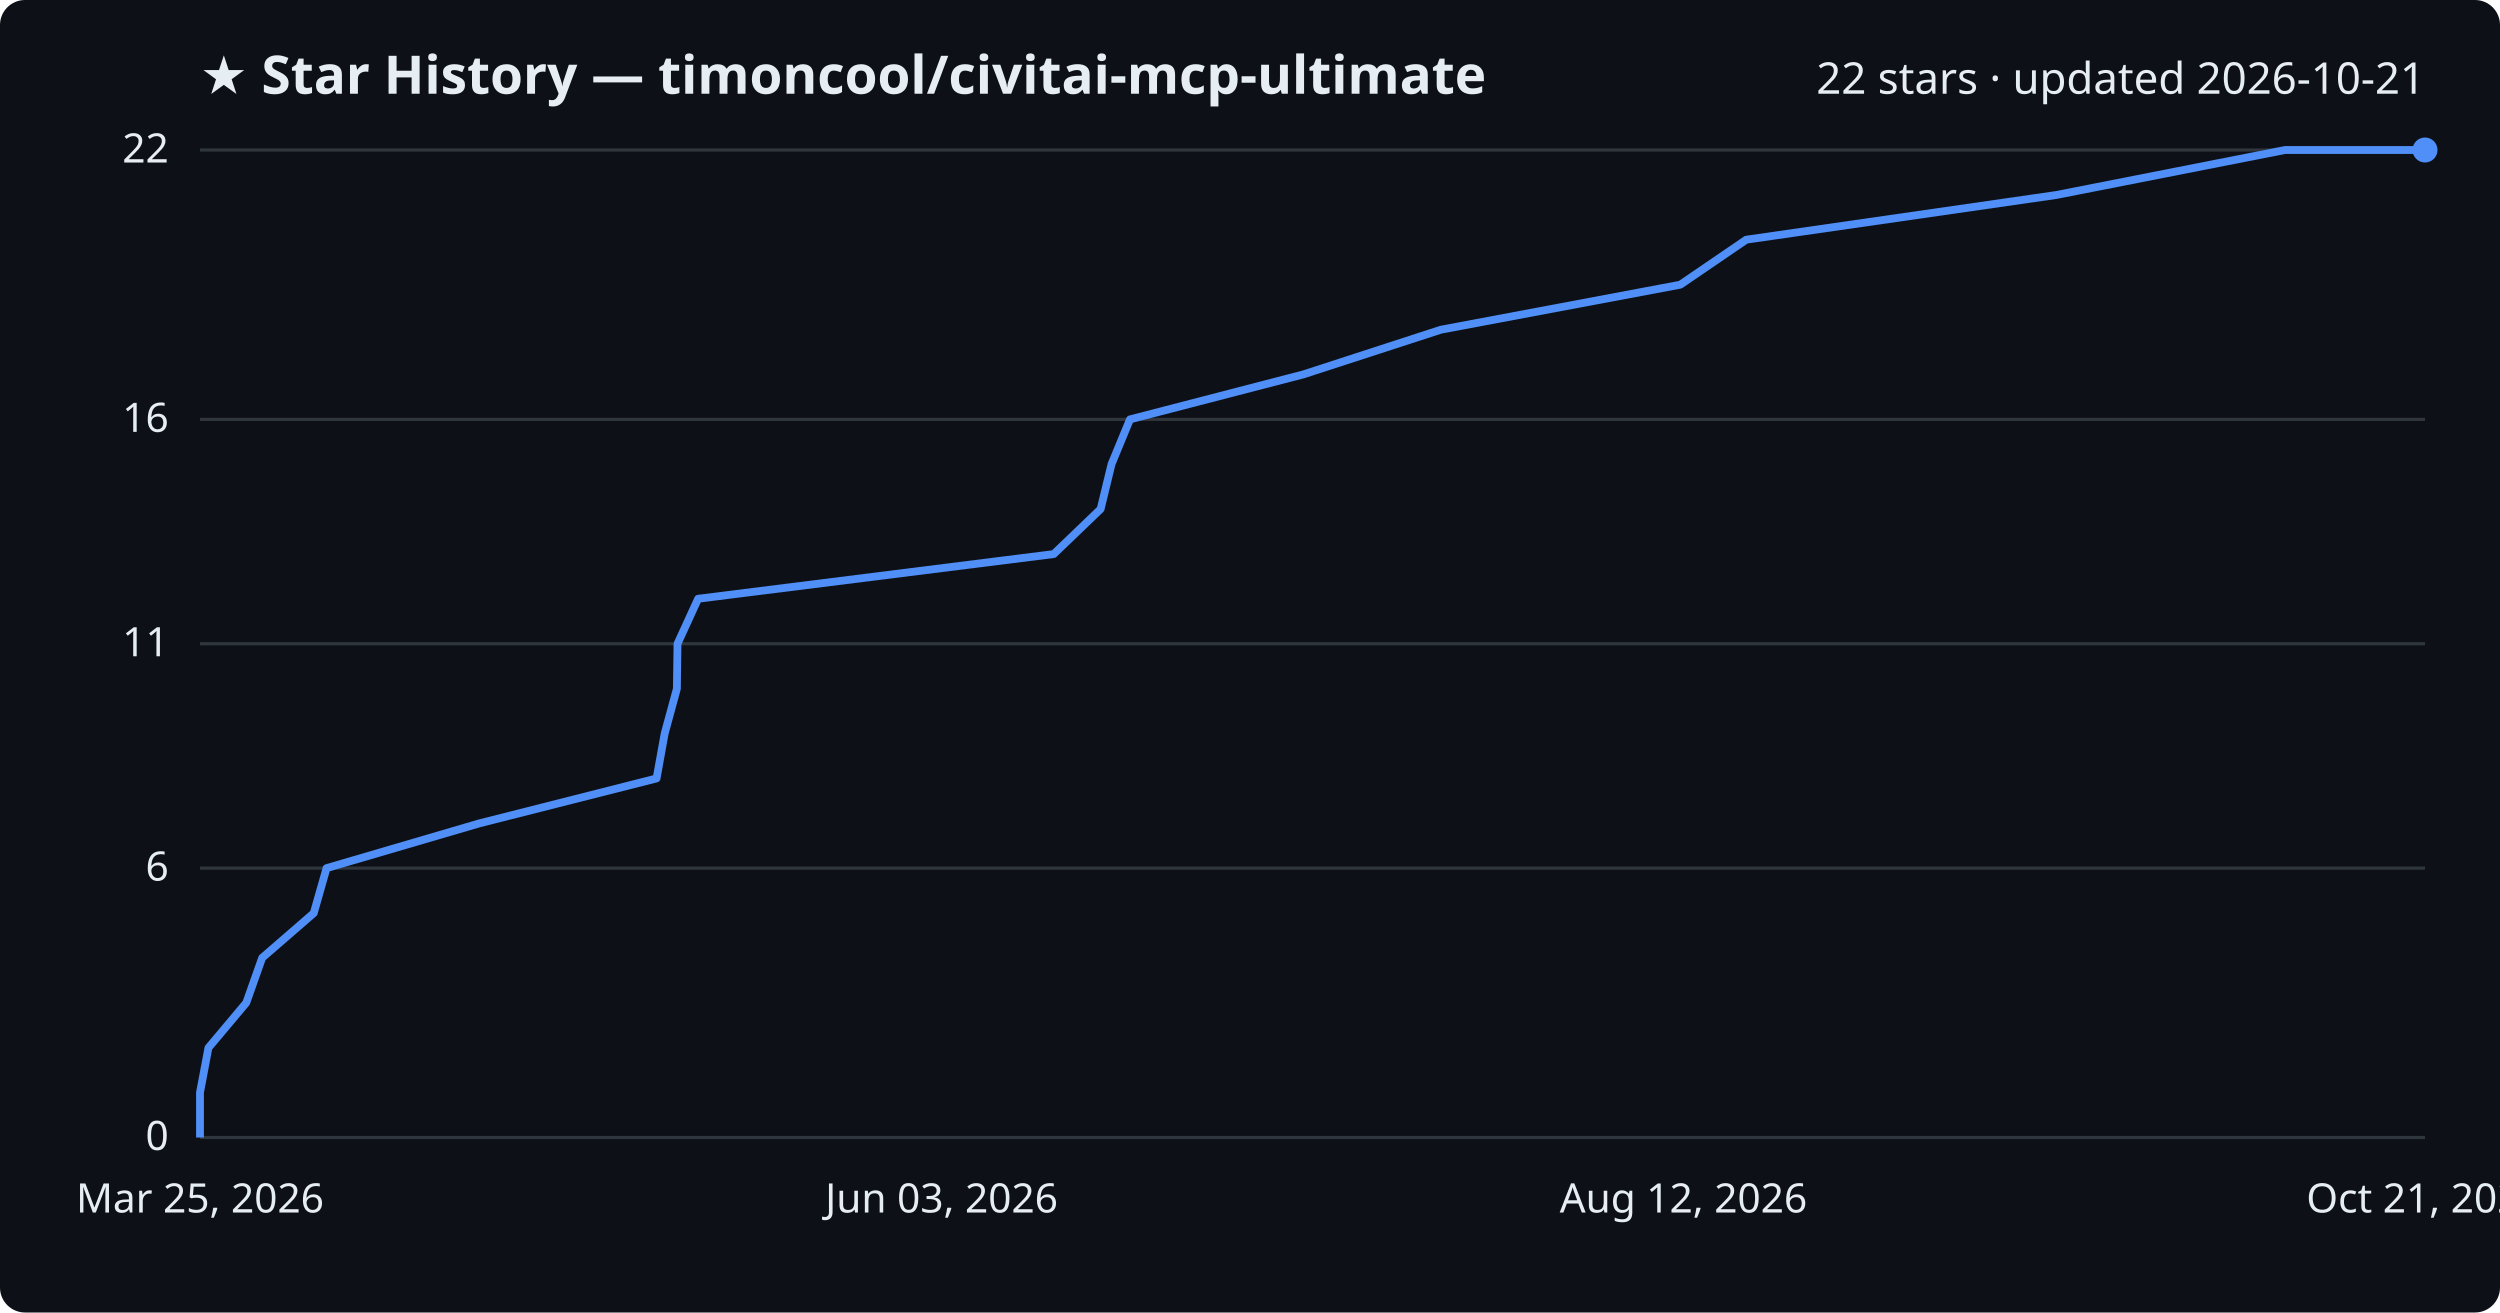
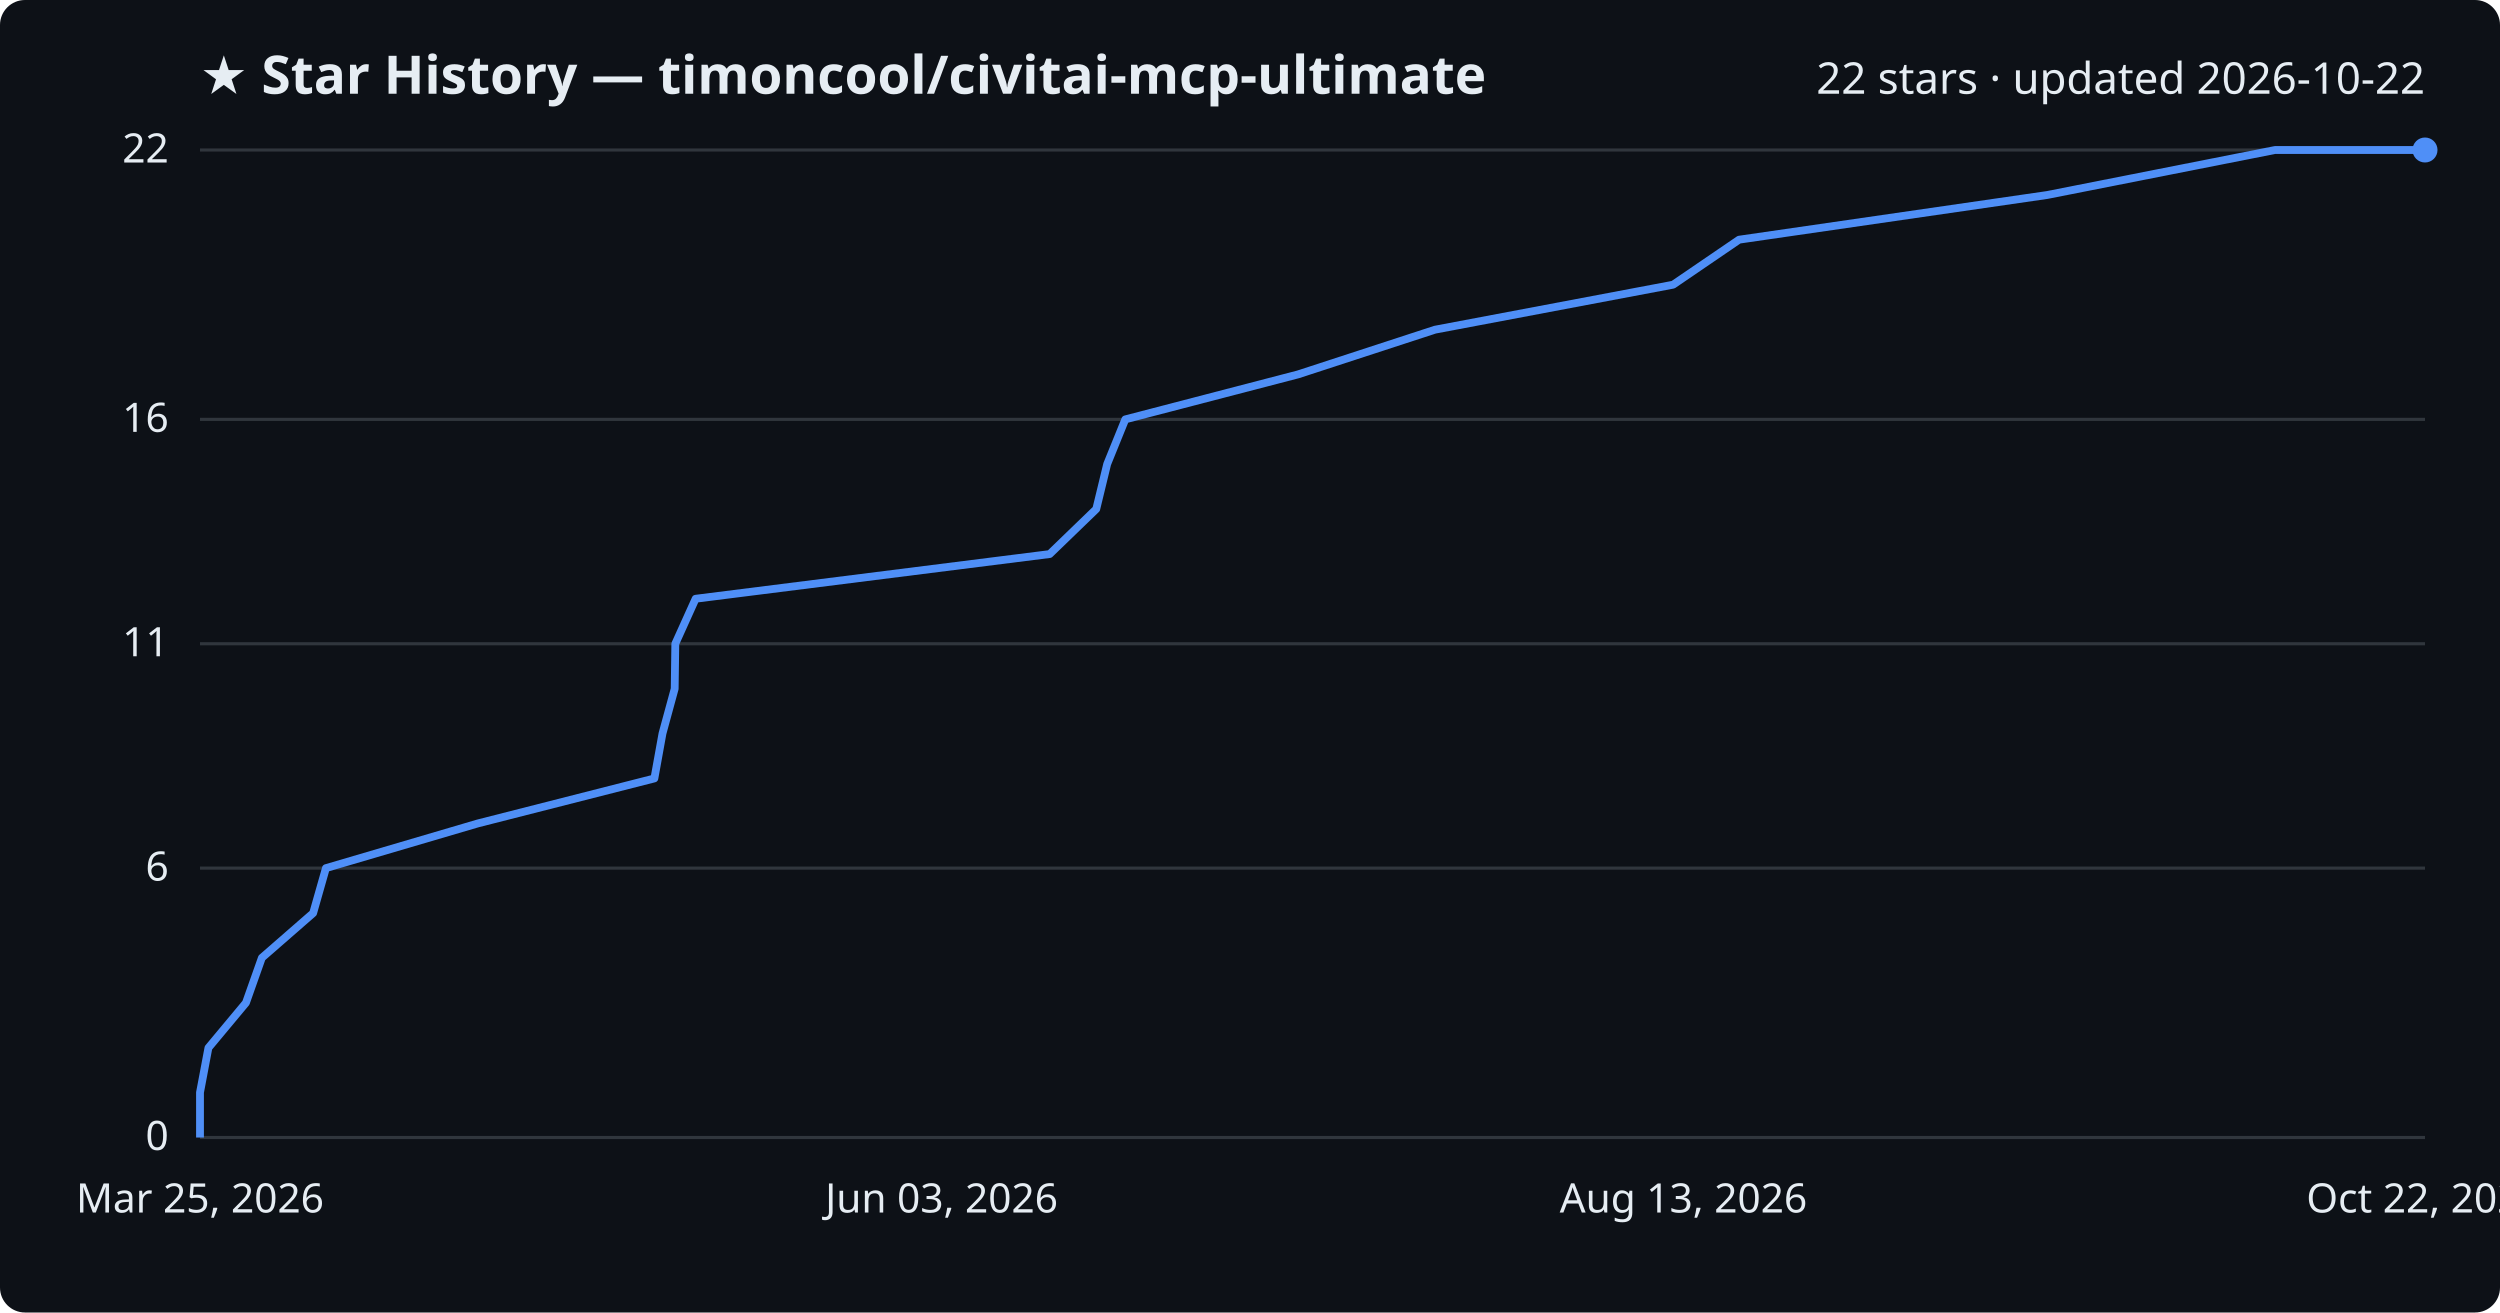
<svg xmlns="http://www.w3.org/2000/svg" viewBox="0 0 800 420" font-family="Segoe UI, sans-serif">
  <rect width="800" height="420" fill="#0d1117" rx="8" />
  <text x="64" y="30" fill="#e6edf3" font-size="17" font-weight="700">★ Star History — timoncool/civitai-mcp-ultimate</text>
-   <text x="776" y="30" fill="#e6edf3" font-size="14" text-anchor="end">22 stars · updated 2026-10-21</text>
+   <text x="776" y="30" fill="#e6edf3" font-size="14" text-anchor="end">22 stars · updated 2026-10-22</text>
  <line x1="64" y1="364.0" x2="776" y2="364.0" stroke="#30363d" stroke-width="1" />
  <text x="54" y="368.0" fill="#e6edf3" font-size="13" text-anchor="end">0</text>
  <line x1="64" y1="277.8" x2="776" y2="277.8" stroke="#30363d" stroke-width="1" />
  <text x="54" y="281.8" fill="#e6edf3" font-size="13" text-anchor="end">6</text>
  <line x1="64" y1="206.0" x2="776" y2="206.0" stroke="#30363d" stroke-width="1" />
  <text x="54" y="210.0" fill="#e6edf3" font-size="13" text-anchor="end">11</text>
  <line x1="64" y1="134.2" x2="776" y2="134.2" stroke="#30363d" stroke-width="1" />
  <text x="54" y="138.2" fill="#e6edf3" font-size="13" text-anchor="end">16</text>
  <line x1="64" y1="48.0" x2="776" y2="48.0" stroke="#30363d" stroke-width="1" />
  <text x="54" y="52.0" fill="#e6edf3" font-size="13" text-anchor="end">22</text>
-   <path d="M64.0,364.0 L64.0,349.6 L66.7,335.3 L78.8,320.9 L83.9,306.5 L100.4,292.2 L104.5,277.8 L153.3,263.5 L210.1,249.1 L212.7,234.7 L216.6,220.4 L216.8,206.0 L223.4,191.6 L337.2,177.3 L352.2,162.9 L355.7,148.5 L361.6,134.2 L417.1,119.8 L461.1,105.5 L537.7,91.1 L558.8,76.7 L658.0,62.4 L731.2,48.0 L776.0,48.0" fill="none" stroke="#4f8ff7" stroke-width="2.5" stroke-linejoin="round" />
+   <path d="M64.0,364.0 L64.0,349.6 L66.7,335.3 L78.7,320.9 L83.8,306.5 L100.2,292.2 L104.3,277.8 L152.9,263.5 L209.4,249.1 L212.0,234.7 L215.9,220.4 L216.1,206.0 L222.6,191.6 L335.9,177.3 L350.8,162.9 L354.3,148.5 L360.1,134.2 L415.4,119.8 L459.2,105.5 L535.4,91.1 L556.5,76.7 L655.1,62.4 L728.0,48.0 L776.0,48.0" fill="none" stroke="#4f8ff7" stroke-width="2.5" stroke-linejoin="round" />
  <circle cx="776.0" cy="48.0" r="4" fill="#4f8ff7" />
  <text x="64.0" y="388" fill="#e6edf3" font-size="13" text-anchor="middle">Mar 25, 2026</text>
  <text x="301.3" y="388" fill="#e6edf3" font-size="13" text-anchor="middle">Jun 03, 2026</text>
-   <text x="538.7" y="388" fill="#e6edf3" font-size="13" text-anchor="middle">Aug 12, 2026</text>
-   <text x="776.0" y="388" fill="#e6edf3" font-size="13" text-anchor="middle">Oct 21, 2026</text>
+   <text x="538.7" y="388" fill="#e6edf3" font-size="13" text-anchor="middle">Aug 13, 2026</text>
+   <text x="776.0" y="388" fill="#e6edf3" font-size="13" text-anchor="middle">Oct 22, 2026</text>
</svg>
